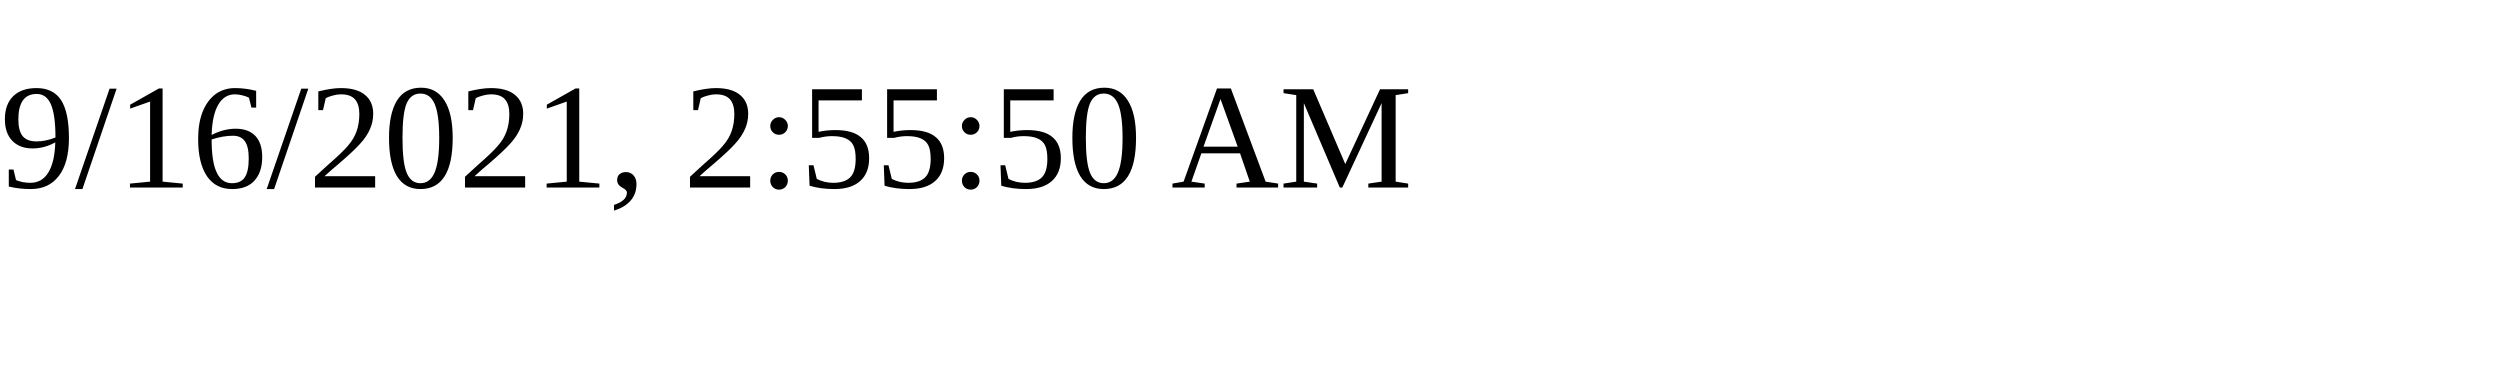
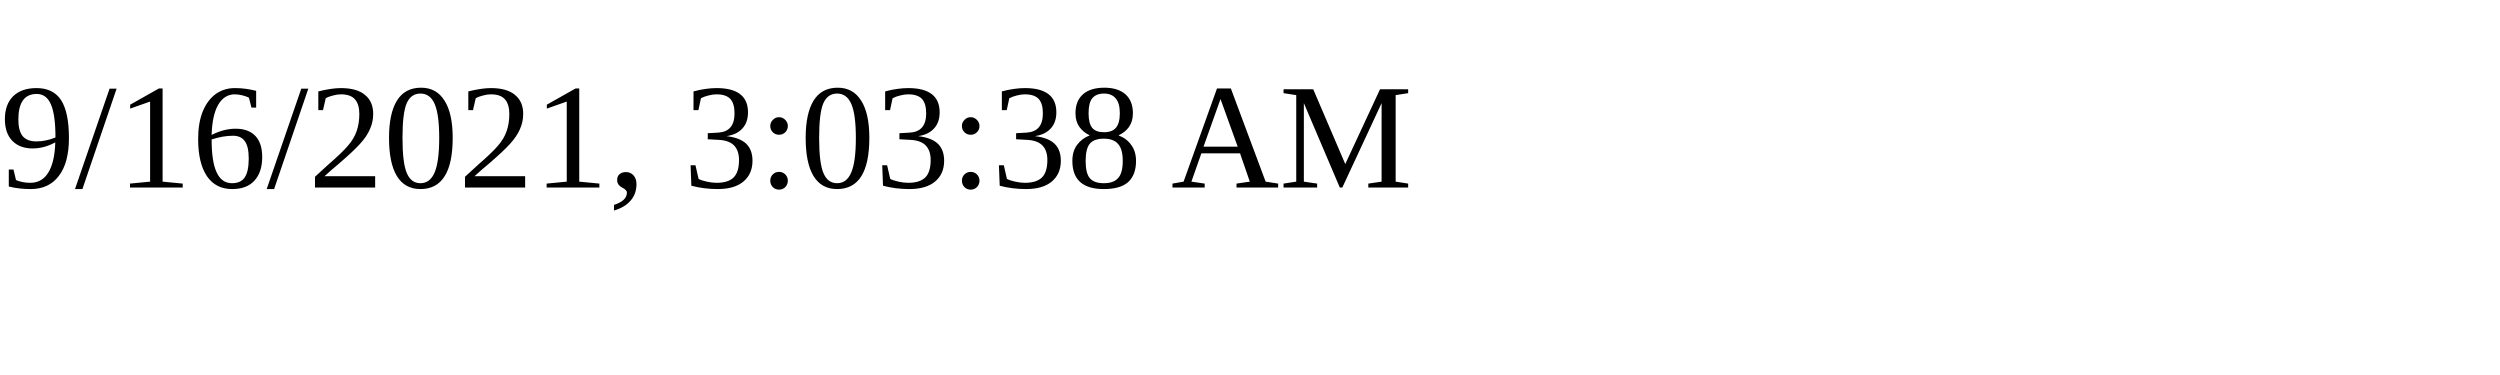
<svg xmlns="http://www.w3.org/2000/svg" height="30" width="200">
-   <text x="0" y="15">9/16/2021, 2:55:50 AM</text>
+   <text x="0" y="15">9/16/2021, 3:03:38 AM</text>
</svg>
